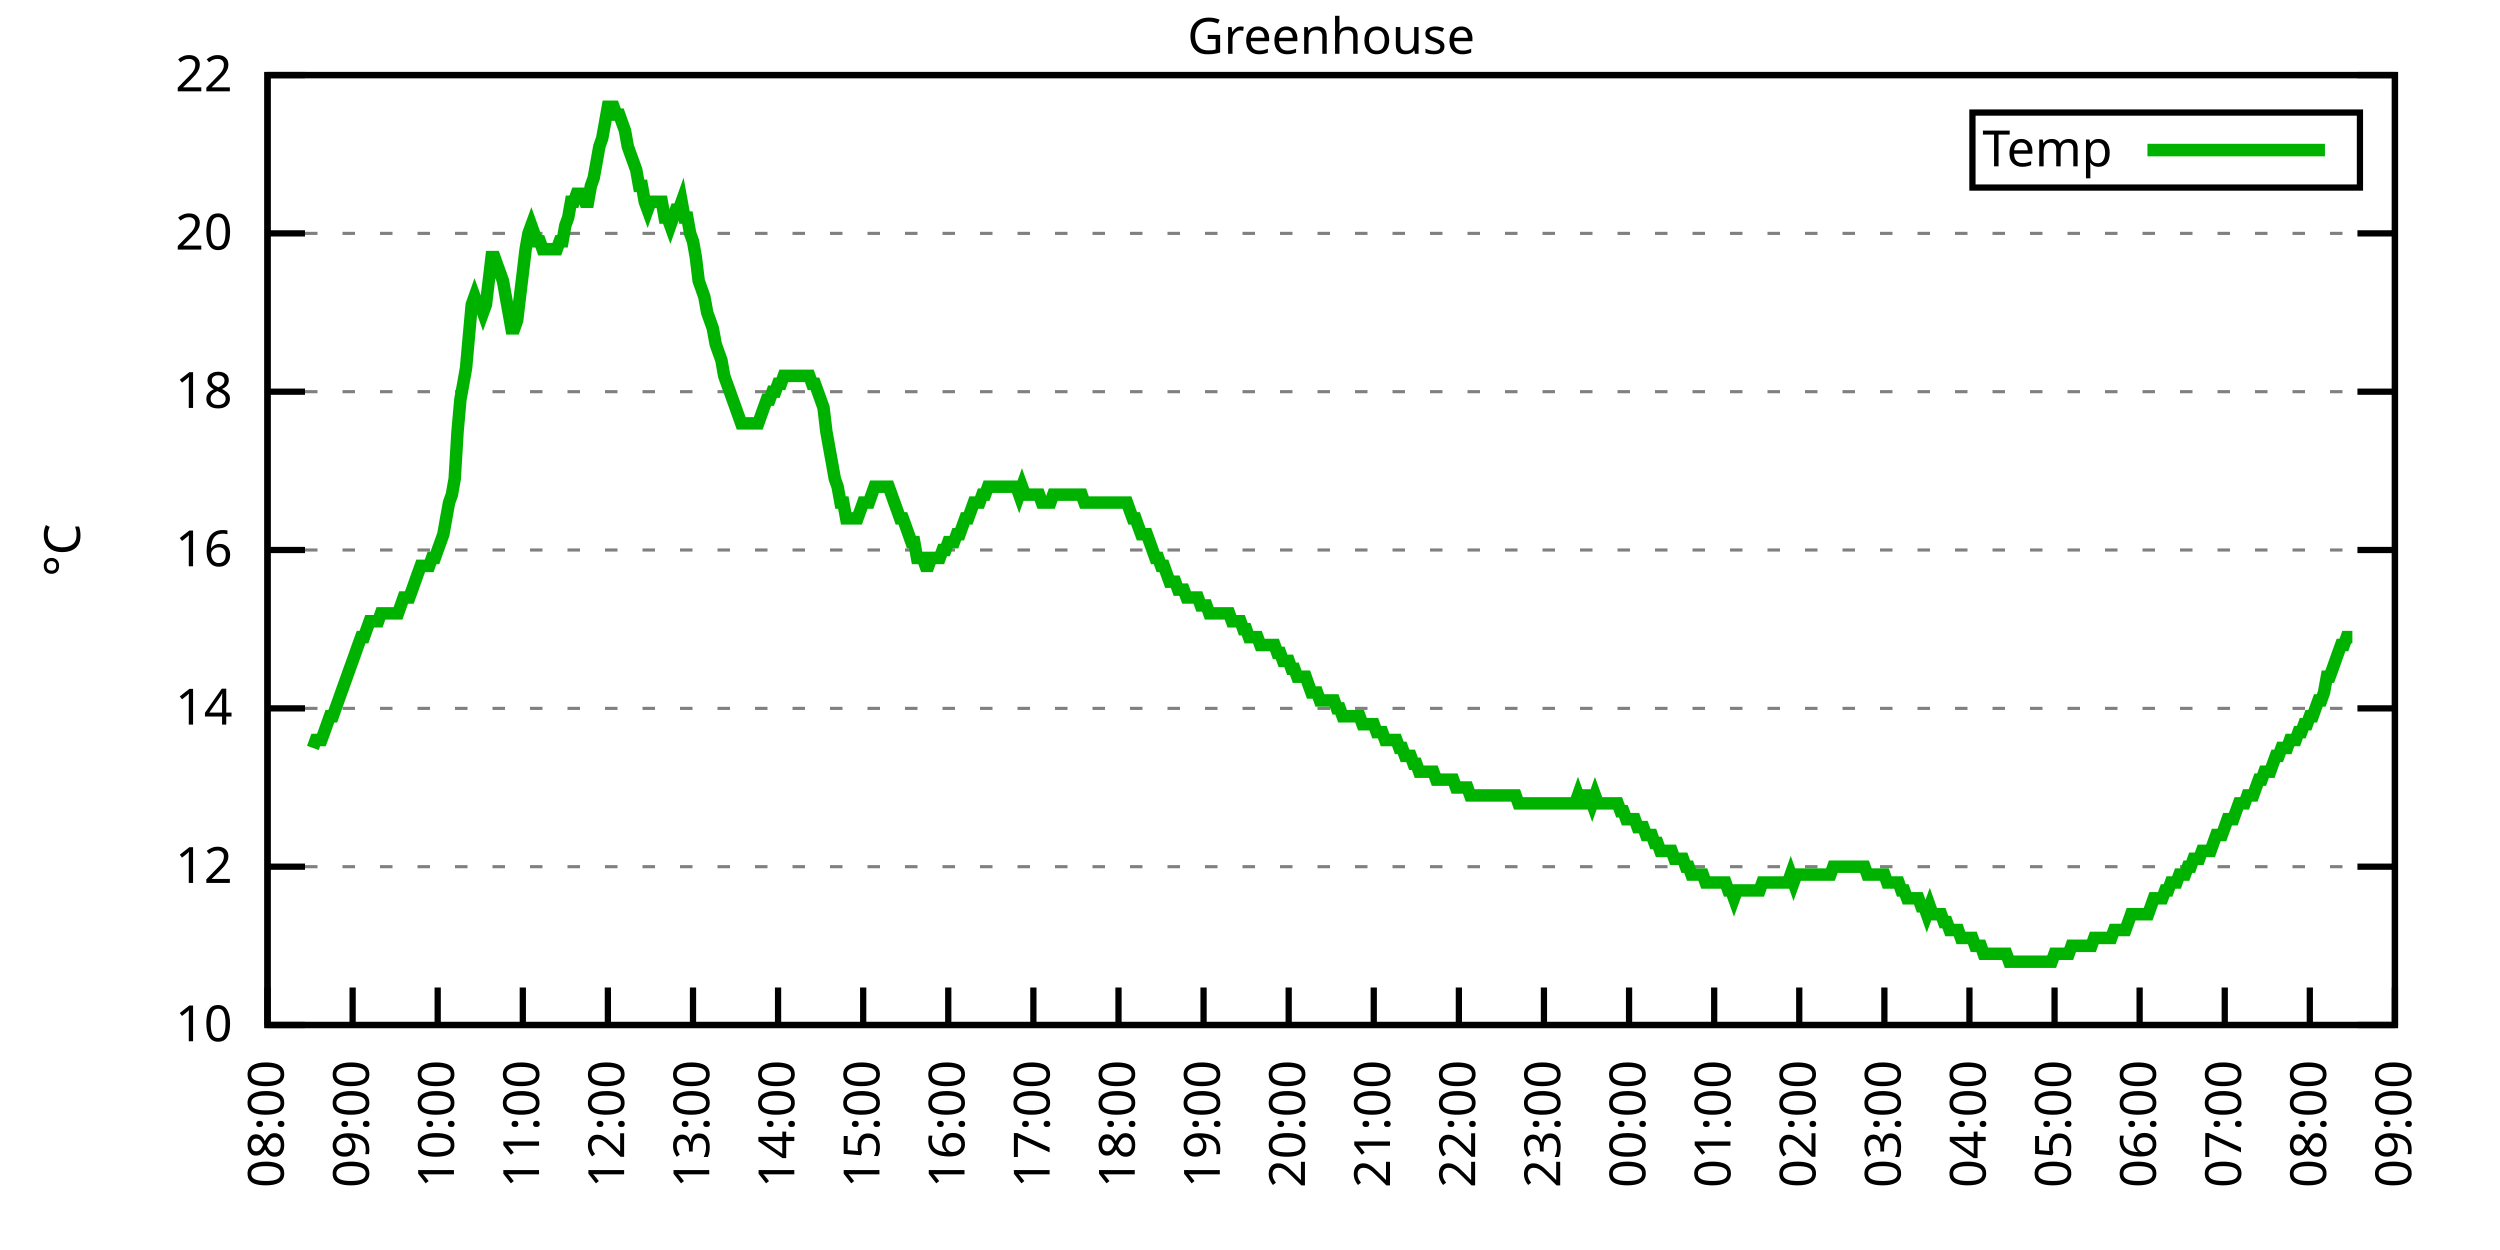
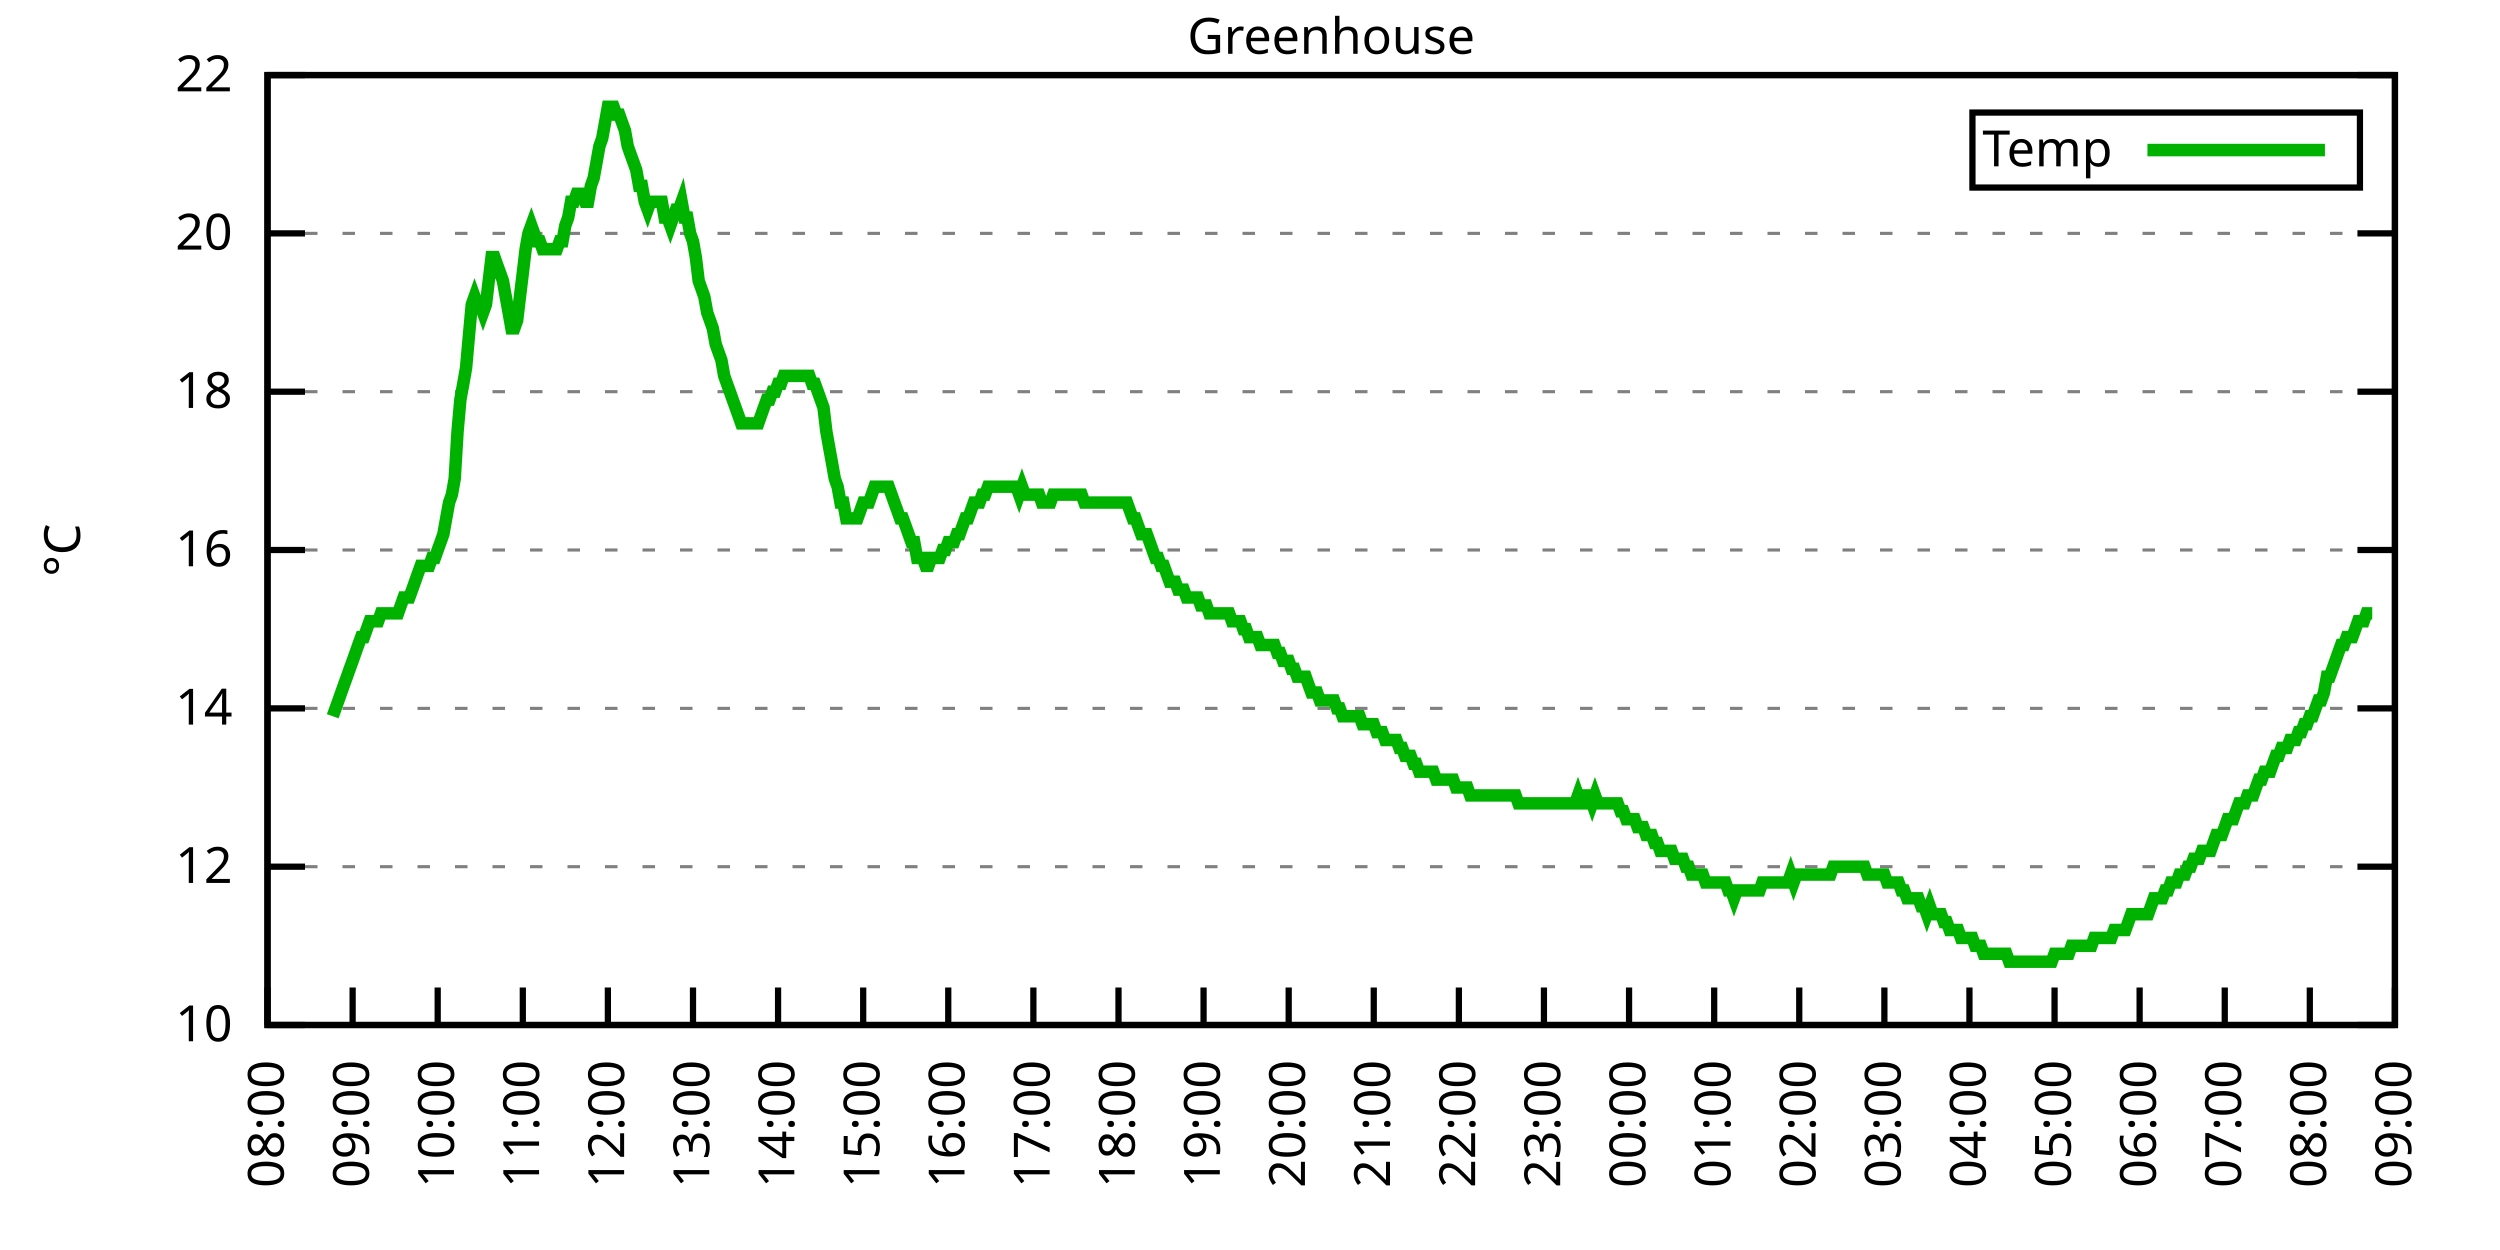
<svg xmlns="http://www.w3.org/2000/svg" xmlns:xlink="http://www.w3.org/1999/xlink" width="400" height="200" viewBox="0 0 400 200">
  <g id="gnuplot_canvas">
    <rect x="0" y="0" width="400" height="200" fill="none" />
    <defs>
      <circle id="gpDot" r="0.5" stroke-width="0.5" stroke="currentColor" />
      <path id="gpPt0" stroke-width="0.333" stroke="currentColor" d="M-1,0 h2 M0,-1 v2" />
      <path id="gpPt1" stroke-width="0.333" stroke="currentColor" d="M-1,-1 L1,1 M1,-1 L-1,1" />
      <path id="gpPt2" stroke-width="0.333" stroke="currentColor" d="M-1,0 L1,0 M0,-1 L0,1 M-1,-1 L1,1 M-1,1 L1,-1" />
      <rect id="gpPt3" stroke-width="0.333" stroke="currentColor" x="-1" y="-1" width="2" height="2" />
      <rect id="gpPt4" stroke-width="0.333" stroke="currentColor" fill="currentColor" x="-1" y="-1" width="2" height="2" />
      <circle id="gpPt5" stroke-width="0.333" stroke="currentColor" cx="0" cy="0" r="1" />
      <use xlink:href="#gpPt5" id="gpPt6" fill="currentColor" stroke="none" />
      <path id="gpPt7" stroke-width="0.333" stroke="currentColor" d="M0,-1.33 L-1.33,0.67 L1.33,0.67 z" />
      <use xlink:href="#gpPt7" id="gpPt8" fill="currentColor" stroke="none" />
      <use xlink:href="#gpPt7" id="gpPt9" stroke="currentColor" transform="rotate(180)" />
      <use xlink:href="#gpPt9" id="gpPt10" fill="currentColor" stroke="none" />
      <use xlink:href="#gpPt3" id="gpPt11" stroke="currentColor" transform="rotate(45)" />
      <use xlink:href="#gpPt11" id="gpPt12" fill="currentColor" stroke="none" />
      <path id="gpPt13" stroke-width="0.333" stroke="currentColor" d="M0,1.330 L1.265,0.411 L0.782,-1.067 L-0.782,-1.076 L-1.265,0.411 z" />
      <use xlink:href="#gpPt13" id="gpPt14" fill="currentColor" stroke="none" />
      <filter id="textbox" filterUnits="objectBoundingBox" x="0" y="0" height="1" width="1">
        <feFlood flood-color="white" flood-opacity="1" result="bgnd" />
        <feComposite in="SourceGraphic" in2="bgnd" operator="atop" />
      </filter>
      <filter id="greybox" filterUnits="objectBoundingBox" x="0" y="0" height="1" width="1">
        <feFlood flood-color="lightgrey" flood-opacity="1" result="grey" />
        <feComposite in="SourceGraphic" in2="grey" operator="atop" />
      </filter>
    </defs>
    <g fill="none" color="white" stroke="currentColor" stroke-width="1.00" stroke-linecap="butt" stroke-linejoin="miter">
</g>
    <g fill="none" color="black" stroke="currentColor" stroke-width="1.00" stroke-linecap="butt" stroke-linejoin="miter">
      <g stroke="none" shape-rendering="crispEdges">
        <polygon fill="rgb(255, 255, 255)" points="42.80,164.00 383.18,164.00 383.18,12.02 42.80,12.02 " />
      </g>
    </g>
    <g fill="none" color="black" stroke="currentColor" stroke-width="1.00" stroke-linecap="butt" stroke-linejoin="miter">
</g>
    <g fill="none" color="black" stroke="black" stroke-width="0.50" stroke-linecap="butt" stroke-linejoin="miter">
</g>
    <g fill="none" color="gray" stroke="currentColor" stroke-width="0.50" stroke-linecap="butt" stroke-linejoin="miter">
      <path stroke="gray" stroke-dasharray="2,4" class="gridline" d="M42.80,164.00 L383.19,164.00  " />
    </g>
    <g fill="none" color="gray" stroke="gray" stroke-width="1.00" stroke-linecap="butt" stroke-linejoin="miter">
</g>
    <g fill="none" color="black" stroke="currentColor" stroke-width="1.00" stroke-linecap="butt" stroke-linejoin="miter">
      <path stroke="black" d="M42.80,164.00 L48.80,164.00 M383.19,164.00 L377.19,164.00  " />
      <g transform="translate(37.20,166.60)" stroke="none" fill="black" font-family="Sans" font-size="8.00" text-anchor="end">
        <text>
          <tspan font-family="Sans"> 10</tspan>
        </text>
      </g>
    </g>
    <g fill="none" color="black" stroke="currentColor" stroke-width="1.00" stroke-linecap="butt" stroke-linejoin="miter">
</g>
    <g fill="none" color="black" stroke="black" stroke-width="0.50" stroke-linecap="butt" stroke-linejoin="miter">
</g>
    <g fill="none" color="gray" stroke="currentColor" stroke-width="0.50" stroke-linecap="butt" stroke-linejoin="miter">
      <path stroke="gray" stroke-dasharray="2,4" class="gridline" d="M42.80,138.67 L383.19,138.67  " />
    </g>
    <g fill="none" color="gray" stroke="gray" stroke-width="1.00" stroke-linecap="butt" stroke-linejoin="miter">
</g>
    <g fill="none" color="black" stroke="currentColor" stroke-width="1.00" stroke-linecap="butt" stroke-linejoin="miter">
      <path stroke="black" d="M42.80,138.67 L48.80,138.67 M383.19,138.67 L377.19,138.67  " />
      <g transform="translate(37.20,141.27)" stroke="none" fill="black" font-family="Sans" font-size="8.00" text-anchor="end">
        <text>
          <tspan font-family="Sans"> 12</tspan>
        </text>
      </g>
    </g>
    <g fill="none" color="black" stroke="currentColor" stroke-width="1.00" stroke-linecap="butt" stroke-linejoin="miter">
</g>
    <g fill="none" color="black" stroke="black" stroke-width="0.50" stroke-linecap="butt" stroke-linejoin="miter">
</g>
    <g fill="none" color="gray" stroke="currentColor" stroke-width="0.50" stroke-linecap="butt" stroke-linejoin="miter">
      <path stroke="gray" stroke-dasharray="2,4" class="gridline" d="M42.80,113.34 L383.19,113.34  " />
    </g>
    <g fill="none" color="gray" stroke="gray" stroke-width="1.00" stroke-linecap="butt" stroke-linejoin="miter">
</g>
    <g fill="none" color="black" stroke="currentColor" stroke-width="1.00" stroke-linecap="butt" stroke-linejoin="miter">
      <path stroke="black" d="M42.80,113.34 L48.80,113.34 M383.19,113.34 L377.19,113.34  " />
      <g transform="translate(37.20,115.94)" stroke="none" fill="black" font-family="Sans" font-size="8.00" text-anchor="end">
        <text>
          <tspan font-family="Sans"> 14</tspan>
        </text>
      </g>
    </g>
    <g fill="none" color="black" stroke="currentColor" stroke-width="1.00" stroke-linecap="butt" stroke-linejoin="miter">
</g>
    <g fill="none" color="black" stroke="black" stroke-width="0.50" stroke-linecap="butt" stroke-linejoin="miter">
</g>
    <g fill="none" color="gray" stroke="currentColor" stroke-width="0.50" stroke-linecap="butt" stroke-linejoin="miter">
      <path stroke="gray" stroke-dasharray="2,4" class="gridline" d="M42.80,88.00 L383.19,88.00  " />
    </g>
    <g fill="none" color="gray" stroke="gray" stroke-width="1.00" stroke-linecap="butt" stroke-linejoin="miter">
</g>
    <g fill="none" color="black" stroke="currentColor" stroke-width="1.00" stroke-linecap="butt" stroke-linejoin="miter">
      <path stroke="black" d="M42.80,88.00 L48.80,88.00 M383.19,88.00 L377.19,88.00  " />
      <g transform="translate(37.20,90.60)" stroke="none" fill="black" font-family="Sans" font-size="8.00" text-anchor="end">
        <text>
          <tspan font-family="Sans"> 16</tspan>
        </text>
      </g>
    </g>
    <g fill="none" color="black" stroke="currentColor" stroke-width="1.00" stroke-linecap="butt" stroke-linejoin="miter">
</g>
    <g fill="none" color="black" stroke="black" stroke-width="0.50" stroke-linecap="butt" stroke-linejoin="miter">
</g>
    <g fill="none" color="gray" stroke="currentColor" stroke-width="0.50" stroke-linecap="butt" stroke-linejoin="miter">
      <path stroke="gray" stroke-dasharray="2,4" class="gridline" d="M42.80,62.67 L383.19,62.67  " />
    </g>
    <g fill="none" color="gray" stroke="gray" stroke-width="1.00" stroke-linecap="butt" stroke-linejoin="miter">
</g>
    <g fill="none" color="black" stroke="currentColor" stroke-width="1.00" stroke-linecap="butt" stroke-linejoin="miter">
      <path stroke="black" d="M42.80,62.67 L48.80,62.67 M383.19,62.67 L377.19,62.67  " />
      <g transform="translate(37.20,65.27)" stroke="none" fill="black" font-family="Sans" font-size="8.00" text-anchor="end">
        <text>
          <tspan font-family="Sans"> 18</tspan>
        </text>
      </g>
    </g>
    <g fill="none" color="black" stroke="currentColor" stroke-width="1.00" stroke-linecap="butt" stroke-linejoin="miter">
</g>
    <g fill="none" color="black" stroke="black" stroke-width="0.50" stroke-linecap="butt" stroke-linejoin="miter">
</g>
    <g fill="none" color="gray" stroke="currentColor" stroke-width="0.50" stroke-linecap="butt" stroke-linejoin="miter">
      <path stroke="gray" stroke-dasharray="2,4" class="gridline" d="M42.80,37.34 L383.19,37.34  " />
    </g>
    <g fill="none" color="gray" stroke="gray" stroke-width="1.00" stroke-linecap="butt" stroke-linejoin="miter">
</g>
    <g fill="none" color="black" stroke="currentColor" stroke-width="1.00" stroke-linecap="butt" stroke-linejoin="miter">
      <path stroke="black" d="M42.80,37.34 L48.80,37.34 M383.19,37.34 L377.19,37.34  " />
      <g transform="translate(37.20,39.94)" stroke="none" fill="black" font-family="Sans" font-size="8.00" text-anchor="end">
        <text>
          <tspan font-family="Sans"> 20</tspan>
        </text>
      </g>
    </g>
    <g fill="none" color="black" stroke="currentColor" stroke-width="1.00" stroke-linecap="butt" stroke-linejoin="miter">
</g>
    <g fill="none" color="black" stroke="black" stroke-width="0.50" stroke-linecap="butt" stroke-linejoin="miter">
</g>
    <g fill="none" color="gray" stroke="currentColor" stroke-width="0.50" stroke-linecap="butt" stroke-linejoin="miter">
      <path stroke="gray" stroke-dasharray="2,4" class="gridline" d="M42.80,12.01 L383.19,12.01  " />
    </g>
    <g fill="none" color="gray" stroke="gray" stroke-width="1.00" stroke-linecap="butt" stroke-linejoin="miter">
</g>
    <g fill="none" color="black" stroke="currentColor" stroke-width="1.00" stroke-linecap="butt" stroke-linejoin="miter">
      <path stroke="black" d="M42.80,12.01 L48.80,12.01 M383.19,12.01 L377.19,12.01  " />
      <g transform="translate(37.20,14.61)" stroke="none" fill="black" font-family="Sans" font-size="8.00" text-anchor="end">
        <text>
          <tspan font-family="Sans"> 22</tspan>
        </text>
      </g>
    </g>
    <g fill="none" color="black" stroke="currentColor" stroke-width="1.00" stroke-linecap="butt" stroke-linejoin="miter">
      <path stroke="black" d="M42.80,164.00 L42.80,158.00  " />
      <g transform="translate(45.40,169.60) rotate(270.00)" stroke="none" fill="black" font-family="Sans" font-size="8.00" text-anchor="end">
        <text>
          <tspan font-family="Sans">08:00</tspan>
        </text>
      </g>
    </g>
    <g fill="none" color="black" stroke="currentColor" stroke-width="1.00" stroke-linecap="butt" stroke-linejoin="miter">
      <path stroke="black" d="M56.42,164.00 L56.42,158.00  " />
      <g transform="translate(59.02,169.60) rotate(270.00)" stroke="none" fill="black" font-family="Sans" font-size="8.00" text-anchor="end">
        <text>
          <tspan font-family="Sans">09:00</tspan>
        </text>
      </g>
    </g>
    <g fill="none" color="black" stroke="currentColor" stroke-width="1.00" stroke-linecap="butt" stroke-linejoin="miter">
      <path stroke="black" d="M70.03,164.00 L70.03,158.00  " />
      <g transform="translate(72.63,169.60) rotate(270.00)" stroke="none" fill="black" font-family="Sans" font-size="8.00" text-anchor="end">
        <text>
          <tspan font-family="Sans">10:00</tspan>
        </text>
      </g>
    </g>
    <g fill="none" color="black" stroke="currentColor" stroke-width="1.00" stroke-linecap="butt" stroke-linejoin="miter">
      <path stroke="black" d="M83.65,164.00 L83.65,158.00  " />
      <g transform="translate(86.25,169.60) rotate(270.00)" stroke="none" fill="black" font-family="Sans" font-size="8.00" text-anchor="end">
        <text>
          <tspan font-family="Sans">11:00</tspan>
        </text>
      </g>
    </g>
    <g fill="none" color="black" stroke="currentColor" stroke-width="1.00" stroke-linecap="butt" stroke-linejoin="miter">
      <path stroke="black" d="M97.26,164.00 L97.26,158.00  " />
      <g transform="translate(99.86,169.60) rotate(270.00)" stroke="none" fill="black" font-family="Sans" font-size="8.00" text-anchor="end">
        <text>
          <tspan font-family="Sans">12:00</tspan>
        </text>
      </g>
    </g>
    <g fill="none" color="black" stroke="currentColor" stroke-width="1.00" stroke-linecap="butt" stroke-linejoin="miter">
      <path stroke="black" d="M110.88,164.00 L110.88,158.00  " />
      <g transform="translate(113.48,169.60) rotate(270.00)" stroke="none" fill="black" font-family="Sans" font-size="8.00" text-anchor="end">
        <text>
          <tspan font-family="Sans">13:00</tspan>
        </text>
      </g>
    </g>
    <g fill="none" color="black" stroke="currentColor" stroke-width="1.00" stroke-linecap="butt" stroke-linejoin="miter">
      <path stroke="black" d="M124.49,164.00 L124.49,158.00  " />
      <g transform="translate(127.09,169.60) rotate(270.00)" stroke="none" fill="black" font-family="Sans" font-size="8.00" text-anchor="end">
        <text>
          <tspan font-family="Sans">14:00</tspan>
        </text>
      </g>
    </g>
    <g fill="none" color="black" stroke="currentColor" stroke-width="1.00" stroke-linecap="butt" stroke-linejoin="miter">
      <path stroke="black" d="M138.11,164.00 L138.11,158.00  " />
      <g transform="translate(140.71,169.60) rotate(270.00)" stroke="none" fill="black" font-family="Sans" font-size="8.00" text-anchor="end">
        <text>
          <tspan font-family="Sans">15:00</tspan>
        </text>
      </g>
    </g>
    <g fill="none" color="black" stroke="currentColor" stroke-width="1.00" stroke-linecap="butt" stroke-linejoin="miter">
      <path stroke="black" d="M151.72,164.00 L151.72,158.00  " />
      <g transform="translate(154.32,169.60) rotate(270.00)" stroke="none" fill="black" font-family="Sans" font-size="8.00" text-anchor="end">
        <text>
          <tspan font-family="Sans">16:00</tspan>
        </text>
      </g>
    </g>
    <g fill="none" color="black" stroke="currentColor" stroke-width="1.00" stroke-linecap="butt" stroke-linejoin="miter">
      <path stroke="black" d="M165.34,164.00 L165.34,158.00  " />
      <g transform="translate(167.94,169.60) rotate(270.00)" stroke="none" fill="black" font-family="Sans" font-size="8.00" text-anchor="end">
        <text>
          <tspan font-family="Sans">17:00</tspan>
        </text>
      </g>
    </g>
    <g fill="none" color="black" stroke="currentColor" stroke-width="1.00" stroke-linecap="butt" stroke-linejoin="miter">
      <path stroke="black" d="M178.96,164.00 L178.96,158.00  " />
      <g transform="translate(181.56,169.60) rotate(270.00)" stroke="none" fill="black" font-family="Sans" font-size="8.00" text-anchor="end">
        <text>
          <tspan font-family="Sans">18:00</tspan>
        </text>
      </g>
    </g>
    <g fill="none" color="black" stroke="currentColor" stroke-width="1.00" stroke-linecap="butt" stroke-linejoin="miter">
      <path stroke="black" d="M192.57,164.00 L192.57,158.00  " />
      <g transform="translate(195.17,169.60) rotate(270.00)" stroke="none" fill="black" font-family="Sans" font-size="8.00" text-anchor="end">
        <text>
          <tspan font-family="Sans">19:00</tspan>
        </text>
      </g>
    </g>
    <g fill="none" color="black" stroke="currentColor" stroke-width="1.00" stroke-linecap="butt" stroke-linejoin="miter">
      <path stroke="black" d="M206.19,164.00 L206.19,158.00  " />
      <g transform="translate(208.79,169.60) rotate(270.00)" stroke="none" fill="black" font-family="Sans" font-size="8.00" text-anchor="end">
        <text>
          <tspan font-family="Sans">20:00</tspan>
        </text>
      </g>
    </g>
    <g fill="none" color="black" stroke="currentColor" stroke-width="1.00" stroke-linecap="butt" stroke-linejoin="miter">
      <path stroke="black" d="M219.80,164.00 L219.80,158.00  " />
      <g transform="translate(222.40,169.60) rotate(270.00)" stroke="none" fill="black" font-family="Sans" font-size="8.00" text-anchor="end">
        <text>
          <tspan font-family="Sans">21:00</tspan>
        </text>
      </g>
    </g>
    <g fill="none" color="black" stroke="currentColor" stroke-width="1.00" stroke-linecap="butt" stroke-linejoin="miter">
      <path stroke="black" d="M233.42,164.00 L233.42,158.00  " />
      <g transform="translate(236.02,169.60) rotate(270.00)" stroke="none" fill="black" font-family="Sans" font-size="8.00" text-anchor="end">
        <text>
          <tspan font-family="Sans">22:00</tspan>
        </text>
      </g>
    </g>
    <g fill="none" color="black" stroke="currentColor" stroke-width="1.00" stroke-linecap="butt" stroke-linejoin="miter">
      <path stroke="black" d="M247.03,164.00 L247.03,158.00  " />
      <g transform="translate(249.63,169.60) rotate(270.00)" stroke="none" fill="black" font-family="Sans" font-size="8.00" text-anchor="end">
        <text>
          <tspan font-family="Sans">23:00</tspan>
        </text>
      </g>
    </g>
    <g fill="none" color="black" stroke="currentColor" stroke-width="1.00" stroke-linecap="butt" stroke-linejoin="miter">
      <path stroke="black" d="M260.65,164.00 L260.65,158.00  " />
      <g transform="translate(263.25,169.60) rotate(270.00)" stroke="none" fill="black" font-family="Sans" font-size="8.00" text-anchor="end">
        <text>
          <tspan font-family="Sans">00:00</tspan>
        </text>
      </g>
    </g>
    <g fill="none" color="black" stroke="currentColor" stroke-width="1.00" stroke-linecap="butt" stroke-linejoin="miter">
      <path stroke="black" d="M274.27,164.00 L274.27,158.00  " />
      <g transform="translate(276.87,169.60) rotate(270.00)" stroke="none" fill="black" font-family="Sans" font-size="8.00" text-anchor="end">
        <text>
          <tspan font-family="Sans">01:00</tspan>
        </text>
      </g>
    </g>
    <g fill="none" color="black" stroke="currentColor" stroke-width="1.00" stroke-linecap="butt" stroke-linejoin="miter">
      <path stroke="black" d="M287.88,164.00 L287.88,158.00  " />
      <g transform="translate(290.48,169.60) rotate(270.00)" stroke="none" fill="black" font-family="Sans" font-size="8.00" text-anchor="end">
        <text>
          <tspan font-family="Sans">02:00</tspan>
        </text>
      </g>
    </g>
    <g fill="none" color="black" stroke="currentColor" stroke-width="1.00" stroke-linecap="butt" stroke-linejoin="miter">
      <path stroke="black" d="M301.50,164.00 L301.50,158.00  " />
      <g transform="translate(304.10,169.60) rotate(270.00)" stroke="none" fill="black" font-family="Sans" font-size="8.00" text-anchor="end">
        <text>
          <tspan font-family="Sans">03:00</tspan>
        </text>
      </g>
    </g>
    <g fill="none" color="black" stroke="currentColor" stroke-width="1.00" stroke-linecap="butt" stroke-linejoin="miter">
      <path stroke="black" d="M315.11,164.00 L315.11,158.00  " />
      <g transform="translate(317.71,169.60) rotate(270.00)" stroke="none" fill="black" font-family="Sans" font-size="8.00" text-anchor="end">
        <text>
          <tspan font-family="Sans">04:00</tspan>
        </text>
      </g>
    </g>
    <g fill="none" color="black" stroke="currentColor" stroke-width="1.00" stroke-linecap="butt" stroke-linejoin="miter">
      <path stroke="black" d="M328.73,164.00 L328.73,158.00  " />
      <g transform="translate(331.33,169.60) rotate(270.00)" stroke="none" fill="black" font-family="Sans" font-size="8.00" text-anchor="end">
        <text>
          <tspan font-family="Sans">05:00</tspan>
        </text>
      </g>
    </g>
    <g fill="none" color="black" stroke="currentColor" stroke-width="1.00" stroke-linecap="butt" stroke-linejoin="miter">
      <path stroke="black" d="M342.34,164.00 L342.34,158.00  " />
      <g transform="translate(344.94,169.60) rotate(270.00)" stroke="none" fill="black" font-family="Sans" font-size="8.00" text-anchor="end">
        <text>
          <tspan font-family="Sans">06:00</tspan>
        </text>
      </g>
    </g>
    <g fill="none" color="black" stroke="currentColor" stroke-width="1.00" stroke-linecap="butt" stroke-linejoin="miter">
      <path stroke="black" d="M355.96,164.00 L355.96,158.00  " />
      <g transform="translate(358.56,169.60) rotate(270.00)" stroke="none" fill="black" font-family="Sans" font-size="8.00" text-anchor="end">
        <text>
          <tspan font-family="Sans">07:00</tspan>
        </text>
      </g>
    </g>
    <g fill="none" color="black" stroke="currentColor" stroke-width="1.00" stroke-linecap="butt" stroke-linejoin="miter">
      <path stroke="black" d="M369.57,164.00 L369.57,158.00  " />
      <g transform="translate(372.17,169.60) rotate(270.00)" stroke="none" fill="black" font-family="Sans" font-size="8.00" text-anchor="end">
        <text>
          <tspan font-family="Sans">08:00</tspan>
        </text>
      </g>
    </g>
    <g fill="none" color="black" stroke="currentColor" stroke-width="1.00" stroke-linecap="butt" stroke-linejoin="miter">
      <path stroke="black" d="M383.19,164.00 L383.19,158.00  " />
      <g transform="translate(385.79,169.60) rotate(270.00)" stroke="none" fill="black" font-family="Sans" font-size="8.00" text-anchor="end">
        <text>
          <tspan font-family="Sans">09:00</tspan>
        </text>
      </g>
    </g>
    <g fill="none" color="black" stroke="currentColor" stroke-width="1.00" stroke-linecap="butt" stroke-linejoin="miter">
</g>
    <g fill="none" color="black" stroke="currentColor" stroke-width="1.00" stroke-linecap="butt" stroke-linejoin="miter">
      <path stroke="black" d="M42.80,12.01 L42.80,164.00 L383.19,164.00 L383.19,12.01 L42.80,12.01 Z  " />
    </g>
    <g fill="none" color="black" stroke="currentColor" stroke-width="1.00" stroke-linecap="butt" stroke-linejoin="miter">
</g>
    <g fill="none" color="black" stroke="currentColor" stroke-width="1.00" stroke-linecap="butt" stroke-linejoin="miter">
      <path stroke="black" d="M315.59,30.01 L315.59,18.01 L377.59,18.01 L377.59,30.01 L315.59,30.01 Z  " />
    </g>
    <g id="Greenhouse_plot_1">
      <g fill="none" color="white" stroke="black" stroke-width="2.00" stroke-linecap="butt" stroke-linejoin="miter">
</g>
      <g fill="none" color="black" stroke="currentColor" stroke-width="2.00" stroke-linecap="butt" stroke-linejoin="miter">
        <g transform="translate(337.99,26.61)" stroke="none" fill="black" font-family="Sans" font-size="8.00" text-anchor="end">
          <text>
            <tspan font-family="Sans">Temp</tspan>
          </text>
        </g>
      </g>
      <g fill="none" color="black" stroke="currentColor" stroke-width="2.00" stroke-linecap="butt" stroke-linejoin="miter">
-         <path stroke="rgb(  0, 178,   0)" d="M343.59,24.01 L371.99,24.01 M50.06,119.67 L50.52,118.40 L50.97,118.40 L51.42,118.40 L51.88,117.14 L52.33,115.87   L52.78,114.60 L53.24,114.60 L53.69,113.34 L54.15,112.07 L54.60,110.80 L55.05,109.54 L55.51,108.27 L55.96,107.00   L56.42,105.74 L56.87,104.47 L57.32,103.20 L57.78,101.94 L58.23,101.94 L58.68,100.67 L59.14,99.40 L59.59,99.40   L60.05,99.40 L60.50,99.40 L60.95,98.14 L61.41,98.14 L61.86,98.14 L62.32,98.14 L62.77,98.14 L63.22,98.14   L63.68,98.14 L64.13,96.87 L64.58,95.60 L65.04,95.60 L65.49,95.60 L65.95,94.34 L66.40,93.07 L66.85,91.80   L67.31,90.54 L67.76,90.54 L68.22,90.54 L68.67,90.54 L69.12,89.27 L69.58,89.27 L70.03,88.00 L70.49,86.74   L70.94,85.47 L71.39,82.94 L71.85,80.41 L72.30,79.14 L72.75,76.61 L73.21,69.01 L73.66,63.94 L74.12,61.41   L74.57,58.87 L75.02,53.81 L75.48,48.74 L75.93,47.47 L76.39,48.74 L76.84,48.74 L77.29,50.01 L77.75,48.74   L78.20,44.94 L78.65,41.14 L79.11,41.14 L79.56,42.41 L80.02,43.67 L80.47,44.94 L80.92,47.47 L81.38,50.01   L81.83,52.54 L82.29,52.54 L82.74,51.27 L83.19,47.47 L83.65,43.67 L84.10,39.87 L84.55,37.34 L85.01,36.08   L85.46,37.34 L85.92,38.61 L86.37,38.61 L86.82,39.87 L87.28,39.87 L87.73,39.87 L88.19,39.87 L88.64,39.87   L89.09,39.87 L89.55,38.61 L90.00,38.61 L90.45,36.08 L90.91,34.81 L91.36,32.28 L91.82,32.28 L92.27,31.01   L92.72,31.01 L93.18,31.01 L93.63,32.28 L94.09,32.28 L94.54,29.74 L94.99,28.48 L95.45,25.94 L95.90,23.41   L96.35,22.14 L96.81,19.61 L97.26,17.08 L97.72,17.08 L98.17,17.08 L98.62,18.34 L99.08,18.34 L99.53,19.61   L99.99,20.88 L100.44,23.41 L100.89,24.68 L101.35,25.94 L101.80,27.21 L102.25,29.74 L102.71,29.74 L103.16,32.28   L103.62,33.54 L104.07,32.28 L104.52,32.28 L104.98,32.28 L105.43,32.28 L105.89,32.28 L106.34,34.81 L106.79,34.81   L107.25,36.08 L107.70,34.81 L108.15,33.54 L108.61,33.54 L109.06,32.28 L109.52,34.81 L109.97,34.81 L110.42,37.34   L110.88,38.61 L111.33,41.14 L111.79,44.94 L112.24,46.21 L112.69,47.47 L113.15,50.01 L113.60,51.27 L114.05,52.54   L114.51,55.07 L114.96,56.34 L115.42,57.61 L115.87,60.14 L116.32,61.41 L116.78,62.67 L117.23,63.94 L117.69,65.21   L118.14,66.47 L118.59,67.74 L119.05,67.74 L119.50,67.74 L119.96,67.74 L120.41,67.74 L120.86,67.74 L121.32,67.74   L121.77,66.47 L122.22,65.21 L122.68,63.94 L123.13,63.94 L123.59,62.67 L124.04,62.67 L124.49,61.41 L124.95,61.41   L125.40,60.14 L125.86,60.14 L126.31,60.14 L126.76,60.14 L127.22,60.14 L127.67,60.14 L128.12,60.14 L128.58,60.14   L129.03,60.14 L129.49,60.14 L129.94,61.41 L130.39,61.41 L130.85,62.67 L131.30,63.94 L131.76,65.21 L132.21,69.01   L132.66,71.54 L133.12,74.07 L133.57,76.61 L134.02,77.87 L134.48,80.41 L134.93,80.41 L135.39,82.94 L135.84,82.94   L136.29,82.94 L136.75,82.94 L137.20,82.94 L137.66,81.67 L138.11,80.41 L138.56,80.41 L139.02,80.41 L139.47,79.14   L139.92,77.87 L140.38,77.87 L140.83,77.87 L141.29,77.87 L141.74,77.87 L142.19,77.87 L142.65,79.14 L143.10,80.41   L143.56,81.67 L144.01,82.94 L144.46,82.94 L144.92,84.21 L145.37,85.47 L145.82,86.74 L146.28,86.74 L146.73,89.27   L147.19,89.27 L147.64,89.27 L148.09,90.54 L148.55,90.54 L149.00,89.27 L149.46,89.27 L149.91,89.27 L150.36,89.27   L150.82,88.00 L151.27,88.00 L151.72,86.74 L152.18,86.74 L152.63,86.74 L153.09,85.47 L153.54,85.47 L153.99,84.21   L154.45,82.94 L154.90,82.94 L155.36,81.67 L155.81,80.41 L156.26,80.41 L156.72,80.41 L157.17,79.14 L157.62,79.14   L158.08,77.87 L158.53,77.87 L158.99,77.87 L159.44,77.87 L159.89,77.87 L160.35,77.87 L160.80,77.87 L161.26,77.87   L161.71,77.87 L162.16,77.87 L162.62,77.87 L163.07,79.14 L163.52,77.87 L163.98,79.14 L164.43,79.14 L164.89,79.14   L165.34,79.14 L165.79,79.14 L166.25,79.14 L166.70,80.41 L167.16,80.41 L167.61,80.41 L168.06,80.41 L168.52,79.14   L168.97,79.14 L169.43,79.14 L169.88,79.14 L170.33,79.14 L170.79,79.14 L171.24,79.14 L171.69,79.14 L172.15,79.14   L172.60,79.14 L173.06,79.14 L173.51,80.41 L173.96,80.41 L174.42,80.41 L174.87,80.41 L175.33,80.41 L175.78,80.41   L176.23,80.41 L176.69,80.41 L177.14,80.41 L177.59,80.41 L178.05,80.41 L178.50,80.41 L178.96,80.41 L179.41,80.41   L179.86,80.41 L180.32,80.41 L180.77,81.67 L181.23,82.94 L181.68,82.94 L182.13,84.21 L182.59,85.47 L183.04,85.47   L183.49,85.47 L183.95,86.74 L184.40,88.00 L184.86,89.27 L185.31,89.27 L185.76,90.54 L186.22,90.54 L186.67,91.80   L187.13,93.07 L187.58,93.07 L188.03,93.07 L188.49,94.34 L188.94,94.34 L189.39,94.34 L189.85,95.60 L190.30,95.60   L190.76,95.60 L191.21,95.60 L191.66,95.60 L192.12,96.87 L192.57,96.87 L193.03,96.87 L193.48,98.14 L193.93,98.14   L194.39,98.14 L194.84,98.14 L195.29,98.14 L195.75,98.14 L196.20,98.14 L196.66,98.14 L197.11,99.40 L197.56,99.40   L198.02,99.40 L198.47,99.40 L198.93,100.67 L199.38,100.67 L199.83,101.94 L200.29,101.94 L200.74,101.94 L201.19,101.94   L201.65,103.20 L202.10,103.20 L202.56,103.20 L203.01,103.20 L203.46,103.20 L203.92,103.20 L204.37,104.47 L204.83,104.47   L205.28,105.74 L205.73,105.74 L206.19,105.74 L206.64,107.00 L207.09,107.00 L207.55,108.27 L208.00,108.27 L208.46,108.27   L208.91,108.27 L209.36,109.54 L209.82,110.80 L210.27,110.80 L210.73,110.80 L211.18,112.07 L211.63,112.07 L212.09,112.07   L212.54,112.07 L213.00,112.07 L213.45,112.07 L213.90,113.34 L214.36,113.34 L214.81,114.60 L215.26,114.60 L215.72,114.60   L216.17,114.60 L216.63,114.60 L217.08,114.60 L217.53,114.60 L217.99,115.87 L218.44,115.87 L218.90,115.87 L219.35,115.87   L219.80,115.87 L220.26,117.14 L220.71,117.14 L221.16,117.14 L221.62,118.40 L222.07,118.40 L222.53,118.40 L222.98,118.40   L223.43,118.40 L223.89,119.67 L224.34,119.67 L224.80,120.94 L225.25,120.94 L225.70,120.94 L226.16,122.20 L226.61,122.20   L227.06,123.47 L227.52,123.47 L227.97,123.47 L228.43,123.47 L228.88,123.47 L229.33,123.47 L229.79,124.74 L230.24,124.74   L230.70,124.74 L231.15,124.74 L231.60,124.74 L232.06,124.74 L232.51,124.74 L232.96,126.00 L233.42,126.00 L233.87,126.00   L234.33,126.00 L234.78,126.00 L235.23,127.27 L235.69,127.27 L236.14,127.27 L236.60,127.27 L237.05,127.27 L237.50,127.27   L237.96,127.27 L238.41,127.27 L238.86,127.27 L239.32,127.27 L239.77,127.27 L240.23,127.27 L240.68,127.27 L241.13,127.27   L241.59,127.27 L242.04,127.27 L242.50,127.27 L242.95,128.54 L243.40,128.54 L243.86,128.54 L244.31,128.54 L244.76,128.54   L245.22,128.54 L245.67,128.54 L246.13,128.54 L246.58,128.54 L247.03,128.54 L247.49,128.54 L247.94,128.54 L248.40,128.54   L248.85,128.54 L249.30,128.54 L249.76,128.54 L250.21,128.54 L250.66,128.54 L251.12,128.54 L251.57,128.54 L252.03,128.54   L252.48,127.27 L252.93,128.54 L253.39,128.54 L253.84,127.27 L254.30,127.27 L254.75,128.54 L255.20,127.27 L255.66,128.54   L256.11,128.54 L256.56,128.54 L257.02,128.54 L257.47,128.54 L257.93,128.54 L258.38,128.54 L258.83,128.54 L259.29,129.80   L259.74,129.80 L260.20,131.07 L260.65,131.07 L261.10,131.07 L261.56,131.07 L262.01,132.34 L262.47,132.34 L262.92,132.34   L263.37,133.60 L263.83,133.60 L264.28,133.60 L264.73,134.87 L265.19,134.87 L265.64,136.14 L266.10,136.14 L266.55,136.14   L267.00,136.14 L267.46,136.14 L267.91,137.40 L268.37,137.40 L268.82,137.40 L269.27,137.40 L269.73,138.67 L270.18,138.67   L270.63,139.93 L271.09,139.93 L271.54,139.93 L272.00,139.93 L272.45,139.93 L272.90,141.20 L273.36,141.20 L273.81,141.20   L274.27,141.20 L274.72,141.20 L275.17,141.20 L275.63,141.20 L276.08,141.20 L276.53,142.47 L276.99,142.47 L277.44,143.73   L277.90,142.47 L278.35,142.47 L278.80,142.47 L279.26,142.47 L279.71,142.47 L280.17,142.47 L280.62,142.47 L281.07,142.47   L281.53,142.47 L281.98,141.20 L282.43,141.20 L282.89,141.20 L283.34,141.20 L283.80,141.20 L284.25,141.20 L284.70,141.20   L285.16,141.20 L285.61,141.20 L286.07,141.20 L286.52,139.93 L286.97,141.20 L287.43,139.93 L287.88,139.93 L288.33,139.93   L288.79,139.93 L289.24,139.93 L289.70,139.93 L290.15,139.93 L290.60,139.93 L291.06,139.93 L291.51,139.93 L291.97,139.93   L292.42,139.93 L292.87,139.93 L293.33,138.67 L293.78,138.67 L294.23,138.67 L294.69,138.67 L295.14,138.67 L295.60,138.67   L296.05,138.67 L296.50,138.67 L296.96,138.67 L297.41,138.67 L297.87,138.67 L298.32,138.67 L298.77,139.93 L299.23,139.93   L299.68,139.93 L300.13,139.93 L300.59,139.93 L301.04,139.93 L301.50,139.93 L301.95,141.20 L302.40,141.20 L302.86,141.20   L303.31,141.20 L303.77,141.20 L304.22,142.47 L304.67,142.47 L305.13,143.73 L305.58,143.73 L306.03,143.73 L306.49,143.73   L306.94,143.73 L307.40,145.00 L307.85,145.00 L308.30,146.27 L308.76,145.00 L309.21,146.27 L309.67,146.27 L310.12,146.27   L310.57,146.27 L311.03,147.53 L311.48,147.53 L311.94,148.80 L312.39,148.80 L312.84,148.80 L313.30,148.80 L313.75,150.07   L314.20,150.07 L314.66,150.07 L315.11,150.07 L315.57,150.07 L316.02,151.33 L316.47,151.33 L316.93,151.33 L317.38,152.60   L317.84,152.60 L318.29,152.60 L318.74,152.60 L319.20,152.60 L319.65,152.60 L320.10,152.60 L320.56,152.60 L321.01,152.60   L321.47,153.87 L321.92,153.87 L322.37,153.87 L322.83,153.87 L323.28,153.87 L323.74,153.87 L324.19,153.87 L324.64,153.87   L325.10,153.87 L325.55,153.87 L326.00,153.87 L326.46,153.87 L326.91,153.87 L327.37,153.87 L327.82,153.87 L328.27,153.87   L328.73,152.60 L329.18,152.60 L329.64,152.60 L330.09,152.60 L330.54,152.60 L331.00,152.60 L331.45,151.33 L331.90,151.33   L332.36,151.33 L332.81,151.33 L333.27,151.33 L333.72,151.33 L334.17,151.33 L334.63,151.33 L335.08,150.07 L335.54,150.07   L335.99,150.07 L336.44,150.07 L336.90,150.07 L337.35,150.07 L337.80,150.07 L338.26,148.80 L338.71,148.80 L339.17,148.80   L339.62,148.80 L340.07,148.80 L340.53,147.53 L340.98,146.27 L341.44,146.27 L341.89,146.27 L342.34,146.27 L342.80,146.27   L343.25,146.27 L343.70,146.27 L344.16,145.00 L344.61,143.73 L345.07,143.73 L345.52,143.73 L345.97,143.73 L346.43,142.47   L346.88,142.47 L347.34,141.20 L347.79,141.20 L348.24,141.20 L348.70,139.93 L349.15,139.93 L349.60,139.93 L350.06,138.67   L350.51,138.67 L350.97,137.40 L351.42,137.40 L351.87,137.40 L352.33,136.14 L352.78,136.14 L353.24,136.14 L353.69,136.14   L354.14,134.87 L354.60,133.60 L355.05,133.60 L355.50,133.60 L355.96,132.34 L356.41,131.07 L356.87,131.07 L357.32,131.07   L357.77,129.80 L358.23,128.54 L358.68,128.54 L359.14,128.54 L359.59,127.27 L360.04,127.27 L360.50,127.27 L360.95,126.00   L361.41,124.74 L361.86,124.74 L362.31,123.47 L362.77,123.47 L363.22,123.47 L363.67,122.20 L364.13,120.94 L364.58,120.94   L365.04,119.67 L365.49,119.67 L365.94,119.67 L366.40,118.40 L366.85,118.40 L367.31,118.40 L367.76,117.14 L368.21,117.14   L368.67,115.87 L369.12,115.87 L369.57,114.60 L370.03,114.60 L370.48,113.34 L370.94,112.07 L371.39,112.07 L371.84,110.80   L372.30,108.27 L372.75,108.27 L373.21,107.00 L373.66,105.74 L374.11,104.47 L374.57,103.20 L375.02,103.20 L375.47,101.94   L375.93,101.94 L376.38,101.94  " />
+         <path stroke="rgb(  0, 178,   0)" d="M343.59,24.01 L371.99,24.01 M53.24,114.60 L53.69,113.34 L54.15,112.07 L54.60,110.80 L55.05,109.54 L55.51,108.27   L55.96,107.00 L56.42,105.74 L56.87,104.47 L57.32,103.20 L57.78,101.94 L58.23,101.94 L58.68,100.67 L59.14,99.40   L59.59,99.40 L60.05,99.40 L60.50,99.40 L60.95,98.14 L61.41,98.14 L61.86,98.14 L62.32,98.14 L62.77,98.14   L63.22,98.14 L63.68,98.14 L64.13,96.87 L64.58,95.60 L65.04,95.60 L65.49,95.60 L65.95,94.34 L66.40,93.07   L66.85,91.80 L67.31,90.54 L67.76,90.54 L68.22,90.54 L68.67,90.54 L69.12,89.27 L69.58,89.27 L70.03,88.00   L70.49,86.74 L70.94,85.47 L71.39,82.94 L71.85,80.41 L72.30,79.14 L72.75,76.61 L73.21,69.01 L73.66,63.94   L74.12,61.41 L74.57,58.87 L75.02,53.81 L75.48,48.74 L75.93,47.47 L76.39,48.74 L76.84,48.74 L77.29,50.01   L77.75,48.74 L78.20,44.94 L78.65,41.14 L79.11,41.14 L79.56,42.41 L80.02,43.67 L80.47,44.94 L80.92,47.47   L81.38,50.01 L81.83,52.54 L82.29,52.54 L82.74,51.27 L83.19,47.47 L83.65,43.67 L84.10,39.87 L84.55,37.34   L85.01,36.08 L85.46,37.34 L85.92,38.61 L86.37,38.61 L86.82,39.87 L87.28,39.87 L87.73,39.87 L88.19,39.87   L88.64,39.87 L89.09,39.87 L89.55,38.61 L90.00,38.61 L90.45,36.08 L90.91,34.81 L91.36,32.28 L91.82,32.28   L92.27,31.01 L92.72,31.01 L93.18,31.01 L93.63,32.28 L94.09,32.28 L94.54,29.74 L94.99,28.48 L95.45,25.94   L95.90,23.41 L96.35,22.14 L96.81,19.61 L97.26,17.08 L97.72,17.08 L98.17,17.08 L98.62,18.34 L99.08,18.34   L99.53,19.61 L99.99,20.88 L100.44,23.41 L100.89,24.68 L101.35,25.94 L101.80,27.21 L102.25,29.74 L102.71,29.74   L103.16,32.28 L103.62,33.54 L104.07,32.28 L104.52,32.28 L104.98,32.28 L105.43,32.28 L105.89,32.28 L106.34,34.81   L106.79,34.81 L107.25,36.08 L107.70,34.81 L108.15,33.54 L108.61,33.54 L109.06,32.28 L109.52,34.81 L109.97,34.81   L110.42,37.34 L110.88,38.61 L111.33,41.14 L111.79,44.94 L112.24,46.21 L112.69,47.47 L113.15,50.01 L113.60,51.27   L114.05,52.54 L114.51,55.07 L114.96,56.34 L115.42,57.61 L115.87,60.14 L116.32,61.41 L116.78,62.67 L117.23,63.94   L117.69,65.21 L118.14,66.47 L118.59,67.74 L119.05,67.74 L119.50,67.74 L119.96,67.74 L120.41,67.74 L120.86,67.74   L121.32,67.74 L121.77,66.47 L122.22,65.21 L122.68,63.94 L123.13,63.94 L123.59,62.67 L124.04,62.67 L124.49,61.41   L124.95,61.41 L125.40,60.14 L125.86,60.14 L126.31,60.14 L126.76,60.14 L127.22,60.14 L127.67,60.14 L128.12,60.14   L128.58,60.14 L129.03,60.14 L129.49,60.14 L129.94,61.41 L130.39,61.41 L130.85,62.67 L131.30,63.94 L131.76,65.21   L132.21,69.01 L132.66,71.54 L133.12,74.07 L133.57,76.61 L134.02,77.87 L134.48,80.41 L134.93,80.41 L135.39,82.94   L135.84,82.94 L136.29,82.94 L136.75,82.94 L137.20,82.94 L137.66,81.67 L138.11,80.41 L138.56,80.41 L139.02,80.41   L139.47,79.14 L139.92,77.87 L140.38,77.87 L140.83,77.87 L141.29,77.87 L141.74,77.87 L142.19,77.87 L142.65,79.14   L143.10,80.41 L143.56,81.67 L144.01,82.94 L144.46,82.94 L144.92,84.21 L145.37,85.47 L145.82,86.74 L146.28,86.74   L146.73,89.27 L147.19,89.27 L147.64,89.27 L148.09,90.54 L148.55,90.54 L149.00,89.27 L149.46,89.27 L149.91,89.27   L150.36,89.27 L150.82,88.00 L151.27,88.00 L151.72,86.74 L152.18,86.74 L152.63,86.74 L153.09,85.47 L153.54,85.47   L153.99,84.21 L154.45,82.94 L154.90,82.94 L155.36,81.67 L155.81,80.41 L156.26,80.41 L156.72,80.41 L157.17,79.14   L157.62,79.14 L158.08,77.87 L158.53,77.87 L158.99,77.87 L159.44,77.87 L159.89,77.87 L160.35,77.87 L160.80,77.87   L161.26,77.87 L161.71,77.87 L162.16,77.87 L162.62,77.87 L163.07,79.14 L163.52,77.87 L163.98,79.14 L164.43,79.14   L164.89,79.14 L165.34,79.14 L165.79,79.14 L166.25,79.14 L166.70,80.41 L167.16,80.41 L167.61,80.41 L168.06,80.41   L168.52,79.14 L168.97,79.14 L169.43,79.14 L169.88,79.14 L170.33,79.14 L170.79,79.14 L171.24,79.14 L171.69,79.14   L172.15,79.14 L172.60,79.14 L173.06,79.14 L173.51,80.41 L173.96,80.41 L174.42,80.41 L174.87,80.41 L175.33,80.41   L175.78,80.41 L176.23,80.41 L176.69,80.41 L177.14,80.41 L177.59,80.41 L178.05,80.41 L178.50,80.41 L178.96,80.41   L179.41,80.41 L179.86,80.41 L180.32,80.41 L180.77,81.67 L181.23,82.94 L181.68,82.94 L182.13,84.21 L182.59,85.47   L183.04,85.47 L183.49,85.47 L183.95,86.74 L184.40,88.00 L184.86,89.27 L185.31,89.27 L185.76,90.54 L186.22,90.54   L186.67,91.80 L187.13,93.07 L187.58,93.07 L188.03,93.07 L188.49,94.34 L188.94,94.34 L189.39,94.34 L189.85,95.60   L190.30,95.60 L190.76,95.60 L191.21,95.60 L191.66,95.60 L192.12,96.87 L192.57,96.87 L193.03,96.87 L193.48,98.14   L193.93,98.14 L194.39,98.14 L194.84,98.14 L195.29,98.14 L195.75,98.14 L196.20,98.14 L196.66,98.14 L197.11,99.40   L197.56,99.40 L198.02,99.40 L198.47,99.40 L198.93,100.67 L199.38,100.67 L199.83,101.94 L200.29,101.94 L200.74,101.94   L201.19,101.94 L201.65,103.20 L202.10,103.20 L202.56,103.20 L203.01,103.20 L203.46,103.20 L203.92,103.20 L204.37,104.47   L204.83,104.47 L205.28,105.74 L205.73,105.74 L206.19,105.74 L206.64,107.00 L207.09,107.00 L207.55,108.27 L208.00,108.27   L208.46,108.27 L208.91,108.27 L209.36,109.54 L209.82,110.80 L210.27,110.80 L210.73,110.80 L211.18,112.07 L211.63,112.07   L212.09,112.07 L212.54,112.07 L213.00,112.07 L213.45,112.07 L213.90,113.34 L214.36,113.34 L214.81,114.60 L215.26,114.60   L215.72,114.60 L216.17,114.60 L216.63,114.60 L217.08,114.60 L217.53,114.60 L217.99,115.87 L218.44,115.87 L218.90,115.87   L219.35,115.87 L219.80,115.87 L220.26,117.14 L220.71,117.14 L221.16,117.14 L221.62,118.40 L222.07,118.40 L222.53,118.40   L222.98,118.40 L223.43,118.40 L223.89,119.67 L224.34,119.67 L224.80,120.94 L225.25,120.94 L225.70,120.94 L226.16,122.20   L226.61,122.20 L227.06,123.47 L227.52,123.47 L227.97,123.47 L228.43,123.47 L228.88,123.47 L229.33,123.47 L229.79,124.74   L230.24,124.74 L230.70,124.74 L231.15,124.74 L231.60,124.74 L232.06,124.74 L232.51,124.74 L232.96,126.00 L233.42,126.00   L233.87,126.00 L234.33,126.00 L234.78,126.00 L235.23,127.27 L235.69,127.27 L236.14,127.27 L236.60,127.27 L237.05,127.27   L237.50,127.27 L237.96,127.27 L238.41,127.27 L238.86,127.27 L239.32,127.27 L239.77,127.27 L240.23,127.27 L240.68,127.27   L241.13,127.27 L241.59,127.27 L242.04,127.27 L242.50,127.27 L242.95,128.54 L243.40,128.54 L243.86,128.54 L244.31,128.54   L244.76,128.54 L245.22,128.54 L245.67,128.54 L246.13,128.54 L246.58,128.54 L247.03,128.54 L247.49,128.54 L247.94,128.54   L248.40,128.54 L248.85,128.54 L249.30,128.54 L249.76,128.54 L250.21,128.54 L250.66,128.54 L251.12,128.54 L251.57,128.54   L252.03,128.54 L252.48,127.27 L252.93,128.54 L253.39,128.54 L253.84,127.27 L254.30,127.27 L254.75,128.54 L255.20,127.27   L255.66,128.54 L256.11,128.54 L256.56,128.54 L257.02,128.54 L257.47,128.54 L257.93,128.54 L258.38,128.54 L258.83,128.54   L259.29,129.80 L259.74,129.80 L260.20,131.07 L260.65,131.07 L261.10,131.07 L261.56,131.07 L262.01,132.34 L262.47,132.34   L262.92,132.34 L263.37,133.60 L263.83,133.60 L264.28,133.60 L264.73,134.87 L265.19,134.87 L265.64,136.14 L266.10,136.14   L266.55,136.14 L267.00,136.14 L267.46,136.14 L267.91,137.40 L268.37,137.40 L268.82,137.40 L269.27,137.40 L269.73,138.67   L270.18,138.67 L270.63,139.93 L271.09,139.93 L271.54,139.93 L272.00,139.93 L272.45,139.93 L272.90,141.20 L273.36,141.20   L273.81,141.20 L274.27,141.20 L274.72,141.20 L275.17,141.20 L275.63,141.20 L276.08,141.20 L276.53,142.47 L276.99,142.47   L277.44,143.73 L277.90,142.47 L278.35,142.47 L278.80,142.47 L279.26,142.47 L279.71,142.47 L280.17,142.47 L280.62,142.47   L281.07,142.47 L281.53,142.47 L281.98,141.20 L282.43,141.20 L282.89,141.20 L283.34,141.20 L283.80,141.20 L284.25,141.20   L284.70,141.20 L285.16,141.20 L285.61,141.20 L286.07,141.20 L286.52,139.93 L286.97,141.20 L287.43,139.93 L287.88,139.93   L288.33,139.93 L288.79,139.93 L289.24,139.93 L289.70,139.93 L290.15,139.93 L290.60,139.93 L291.06,139.93 L291.51,139.93   L291.97,139.93 L292.42,139.93 L292.87,139.93 L293.33,138.67 L293.78,138.67 L294.23,138.67 L294.69,138.67 L295.14,138.67   L295.60,138.67 L296.05,138.67 L296.50,138.67 L296.96,138.67 L297.41,138.67 L297.87,138.67 L298.32,138.67 L298.77,139.93   L299.23,139.93 L299.68,139.93 L300.13,139.93 L300.59,139.93 L301.04,139.93 L301.50,139.93 L301.95,141.20 L302.40,141.20   L302.86,141.20 L303.31,141.20 L303.77,141.20 L304.22,142.47 L304.67,142.47 L305.13,143.73 L305.58,143.73 L306.03,143.73   L306.49,143.73 L306.94,143.73 L307.40,145.00 L307.85,145.00 L308.30,146.27 L308.76,145.00 L309.21,146.27 L309.67,146.27   L310.12,146.27 L310.57,146.27 L311.03,147.53 L311.48,147.53 L311.94,148.80 L312.39,148.80 L312.84,148.80 L313.30,148.80   L313.75,150.07 L314.20,150.07 L314.66,150.07 L315.11,150.07 L315.57,150.07 L316.02,151.33 L316.47,151.33 L316.93,151.33   L317.38,152.60 L317.84,152.60 L318.29,152.60 L318.74,152.60 L319.20,152.60 L319.65,152.60 L320.10,152.60 L320.56,152.60   L321.01,152.60 L321.47,153.87 L321.92,153.87 L322.37,153.87 L322.83,153.87 L323.28,153.87 L323.74,153.87 L324.19,153.87   L324.64,153.87 L325.10,153.87 L325.55,153.87 L326.00,153.87 L326.46,153.87 L326.91,153.87 L327.37,153.87 L327.82,153.87   L328.27,153.87 L328.73,152.60 L329.18,152.60 L329.64,152.60 L330.09,152.60 L330.54,152.60 L331.00,152.60 L331.45,151.33   L331.90,151.33 L332.36,151.33 L332.81,151.33 L333.27,151.33 L333.72,151.33 L334.17,151.33 L334.63,151.33 L335.08,150.07   L335.54,150.07 L335.99,150.07 L336.44,150.07 L336.90,150.07 L337.35,150.07 L337.80,150.07 L338.26,148.80 L338.71,148.80   L339.17,148.80 L339.62,148.80 L340.07,148.80 L340.53,147.53 L340.98,146.27 L341.44,146.27 L341.89,146.27 L342.34,146.27   L342.80,146.27 L343.25,146.27 L343.70,146.27 L344.16,145.00 L344.61,143.73 L345.07,143.73 L345.52,143.73 L345.97,143.73   L346.43,142.47 L346.88,142.47 L347.34,141.20 L347.79,141.20 L348.24,141.20 L348.70,139.93 L349.15,139.93 L349.60,139.93   L350.06,138.67 L350.51,138.67 L350.97,137.40 L351.42,137.40 L351.87,137.40 L352.33,136.14 L352.78,136.14 L353.24,136.14   L353.69,136.14 L354.14,134.87 L354.60,133.60 L355.05,133.60 L355.50,133.60 L355.96,132.34 L356.41,131.07 L356.87,131.07   L357.32,131.07 L357.77,129.80 L358.23,128.54 L358.68,128.54 L359.14,128.54 L359.59,127.27 L360.04,127.27 L360.50,127.27   L360.95,126.00 L361.41,124.74 L361.86,124.74 L362.31,123.47 L362.77,123.47 L363.22,123.47 L363.67,122.20 L364.13,120.94   L364.58,120.94 L365.04,119.67 L365.49,119.67 L365.94,119.67 L366.40,118.40 L366.85,118.40 L367.31,118.40 L367.76,117.14   L368.21,117.14 L368.67,115.87 L369.12,115.87 L369.57,114.60 L370.03,114.60 L370.48,113.34 L370.94,112.07 L371.39,112.07   L371.84,110.80 L372.30,108.27 L372.75,108.27 L373.21,107.00 L373.66,105.74 L374.11,104.47 L374.57,103.20 L375.02,103.20   L375.47,101.94 L375.93,101.94 L376.38,101.94 L376.84,100.67 L377.29,99.40 L377.74,99.40 L378.20,99.40 L378.65,98.14   L379.11,98.14 L379.56,98.14  " />
      </g>
    </g>
    <g fill="none" color="black" stroke="currentColor" stroke-width="2.00" stroke-linecap="butt" stroke-linejoin="miter">
</g>
    <g fill="none" color="black" stroke="black" stroke-width="1.00" stroke-linecap="butt" stroke-linejoin="miter">
</g>
    <g fill="none" color="black" stroke="currentColor" stroke-width="1.00" stroke-linecap="butt" stroke-linejoin="miter">
      <path stroke="black" d="M42.80,12.01 L42.80,164.00 L383.19,164.00 L383.19,12.01 L42.80,12.01 Z  " />
      <g transform="translate(12.80,88.01) rotate(270.00)" stroke="none" fill="black" font-family="Sans" font-size="8.00" text-anchor="middle">
        <text>
          <tspan font-family="Sans">°C</tspan>
        </text>
      </g>
    </g>
    <g fill="none" color="black" stroke="currentColor" stroke-width="1.00" stroke-linecap="butt" stroke-linejoin="miter">
</g>
    <g fill="none" color="black" stroke="currentColor" stroke-width="1.00" stroke-linecap="butt" stroke-linejoin="miter">
      <g transform="translate(212.99,8.61)" stroke="none" fill="black" font-family="Sans" font-size="8.00" text-anchor="middle">
        <text>
          <tspan font-family="Sans">Greenhouse</tspan>
        </text>
      </g>
    </g>
    <g fill="none" color="black" stroke="currentColor" stroke-width="1.00" stroke-linecap="butt" stroke-linejoin="miter">
</g>
  </g>
</svg>
